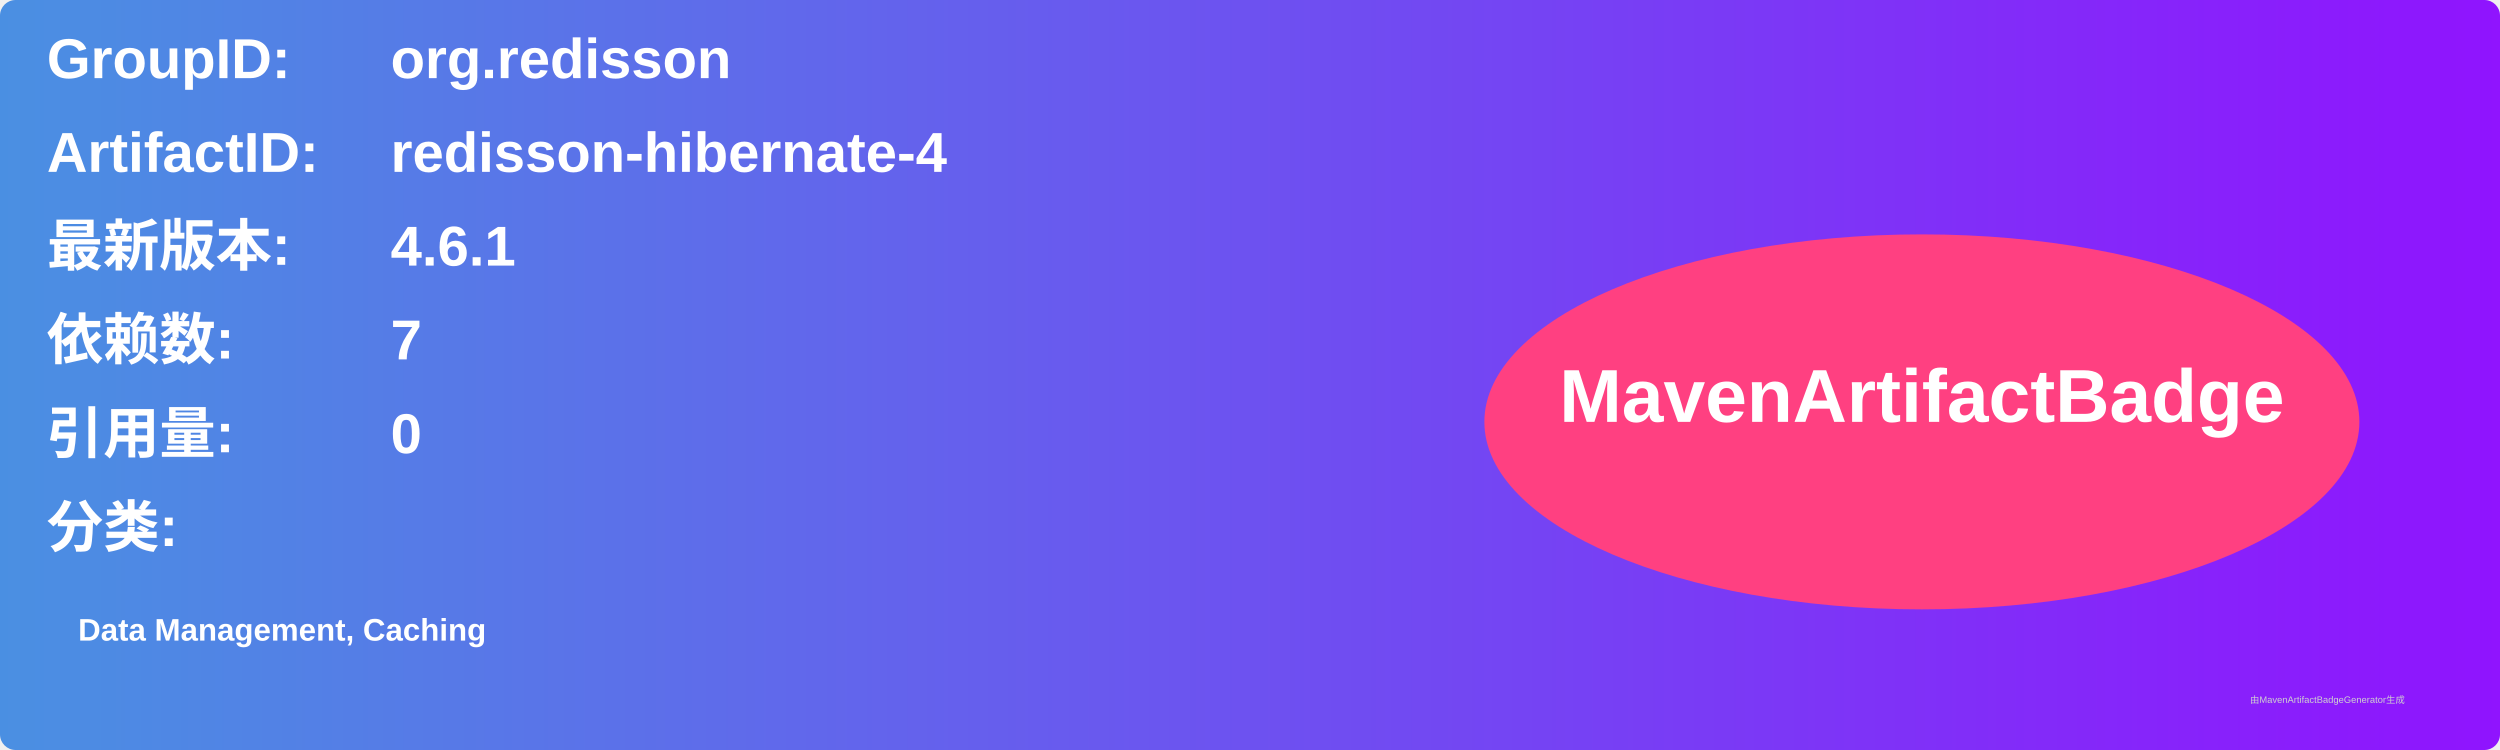
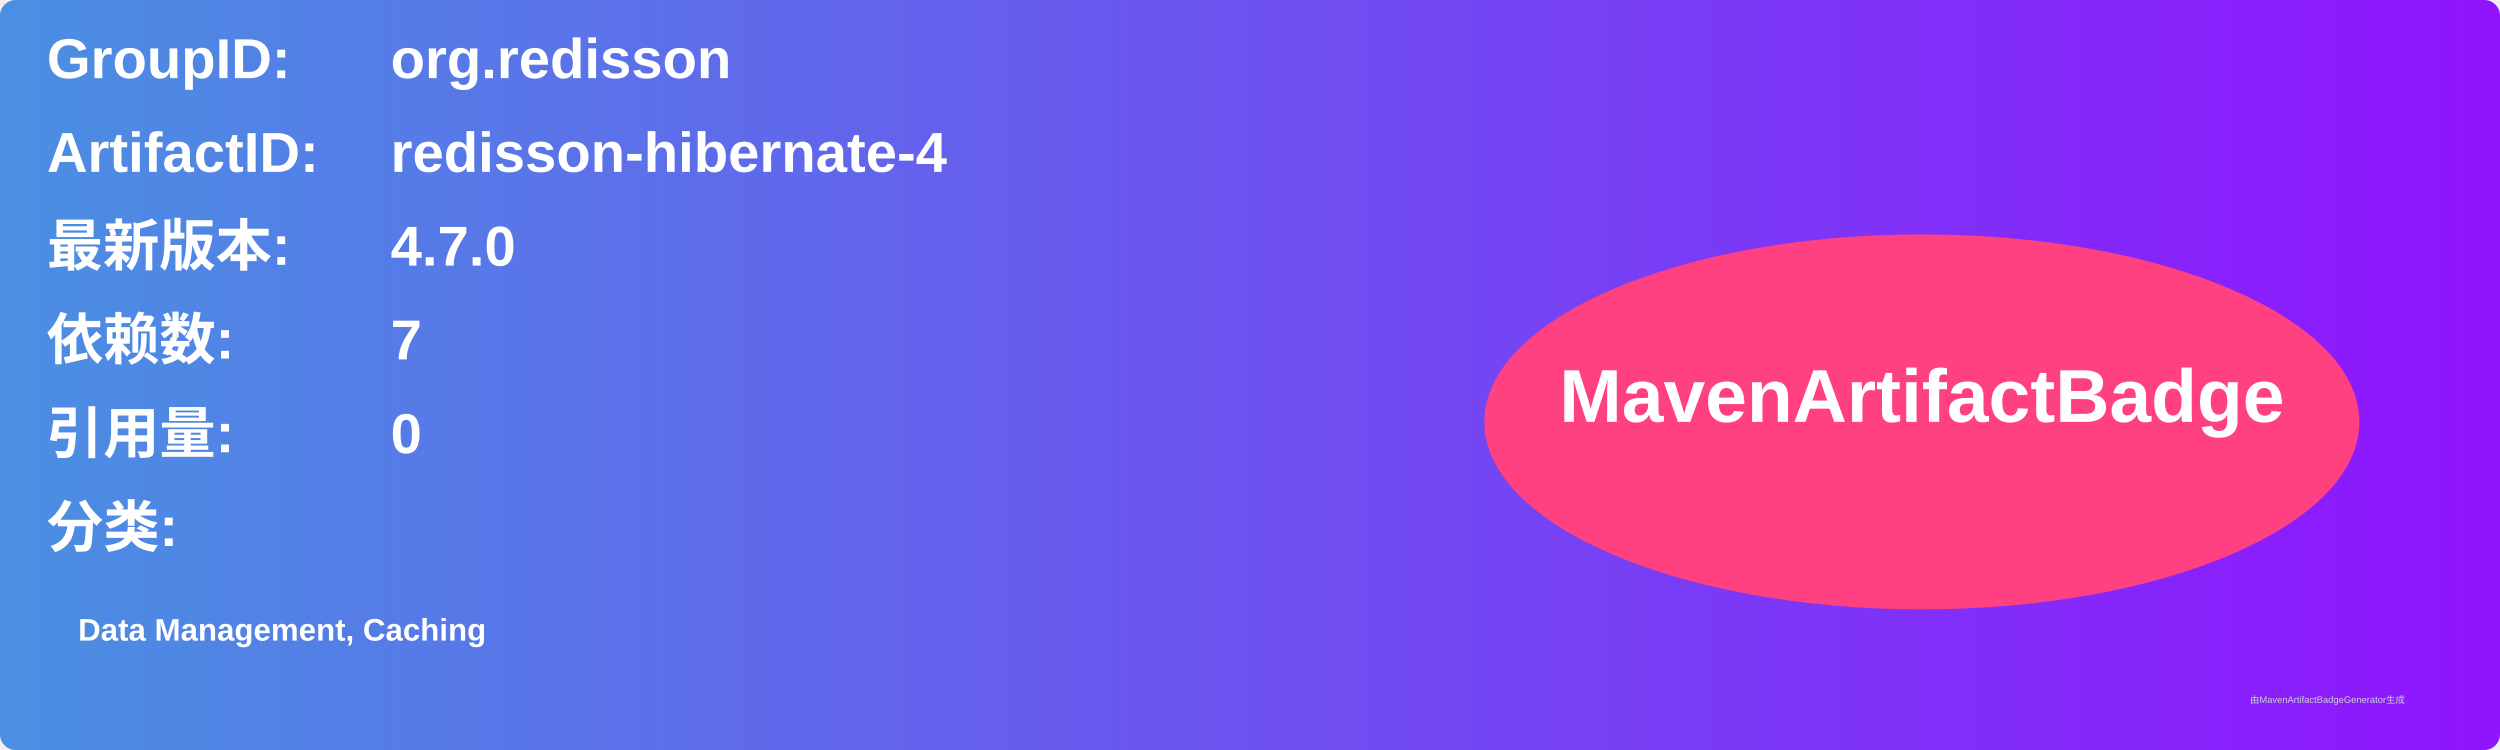
<svg xmlns="http://www.w3.org/2000/svg" width="800" height="240" viewBox="0 0 800 240">
  <linearGradient id="grad" x1="0%" y1="0%" x2="100%" y2="0%">
    <stop offset="0%" stop-color="#4a90e2" />
    <stop offset="100%" stop-color="#9013fe" />
  </linearGradient>
  <rect width="100%" height="100%" rx="5" ry="5" fill="url(#grad)" />
  <g transform="translate(15, 15)">
    <text x="0" y="10" font-family="Arial" font-size="18" fill="white" font-weight="bold" width="260">GroupID:</text>
    <text x="110" y="10" font-family="Arial" font-size="18" fill="white" font-weight="bold" width="460">org.redisson</text>
    <text x="0" y="40" font-family="Arial" font-size="18" fill="white" font-weight="bold" width="260">ArtifactID:</text>
    <text x="110" y="40" font-family="Arial" font-size="18" fill="white" font-weight="bold" width="460">redisson-hibernate-4</text>
    <text x="0" y="70" font-family="Arial" font-size="18" fill="white" font-weight="bold">最新版本:</text>
    <text x="110" y="70" font-family="Arial" font-size="18" fill="white" font-weight="bold">
-       <tspan font-weight="bold">4.6.1</tspan>
+       <tspan font-weight="bold">4.7.0</tspan>
    </text>
    <text x="0" y="100" font-family="Arial" font-size="18" fill="white" font-weight="bold">依赖数: </text>
    <text x="110" y="100" font-family="Arial" font-size="18" fill="white">
      <tspan font-weight="bold">7</tspan>
    </text>
    <text x="0" y="130" font-family="Arial" font-size="18" fill="white" font-weight="bold">引用量: </text>
    <text x="110" y="130" font-family="Arial" font-size="18" fill="white">
      <tspan font-weight="bold">0</tspan>
    </text>
    <text x="0" y="160" font-family="Arial" font-size="18" fill="white" font-weight="bold">分类:</text>
    <text x="10" y="190" font-family="Arial" font-size="10" fill="white">
      <tspan font-weight="bold">Data Management, Caching</tspan>
    </text>
    <ellipse cx="600" cy="120" rx="140" ry="60" fill="#ff4081" />
    <text x="600" y="120" text-anchor="middle" font-family="Arial" font-size="24" fill="white" font-weight="bold">MavenArtifactBadge</text>
  </g>
  <text x="720" y="225" font-family="Arial" font-size="3" fill="#d0d0d0">由MavenArtifactBadgeGenerator生成</text>
</svg>
